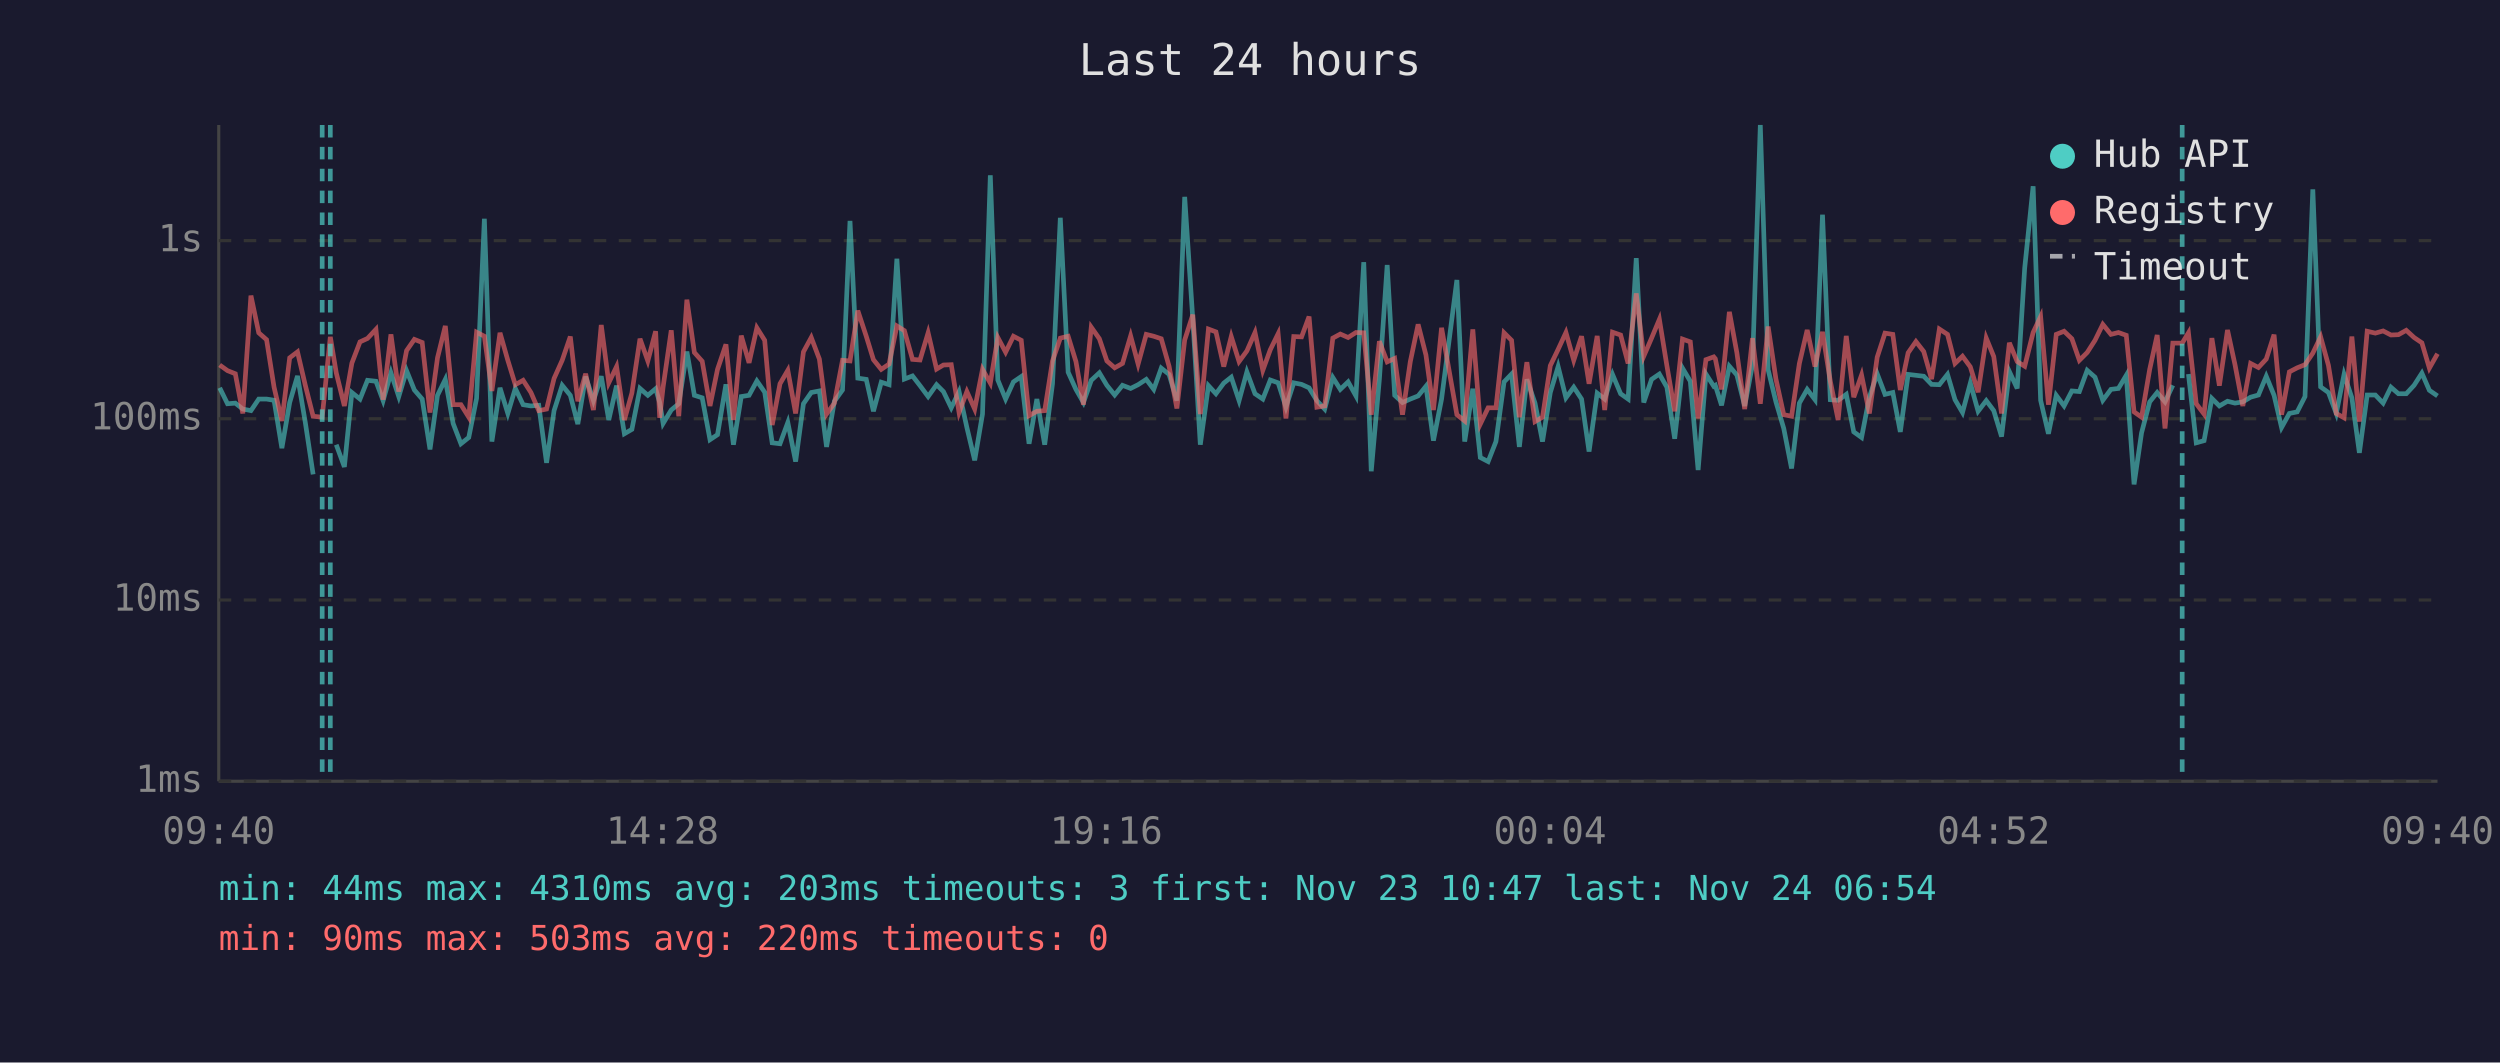
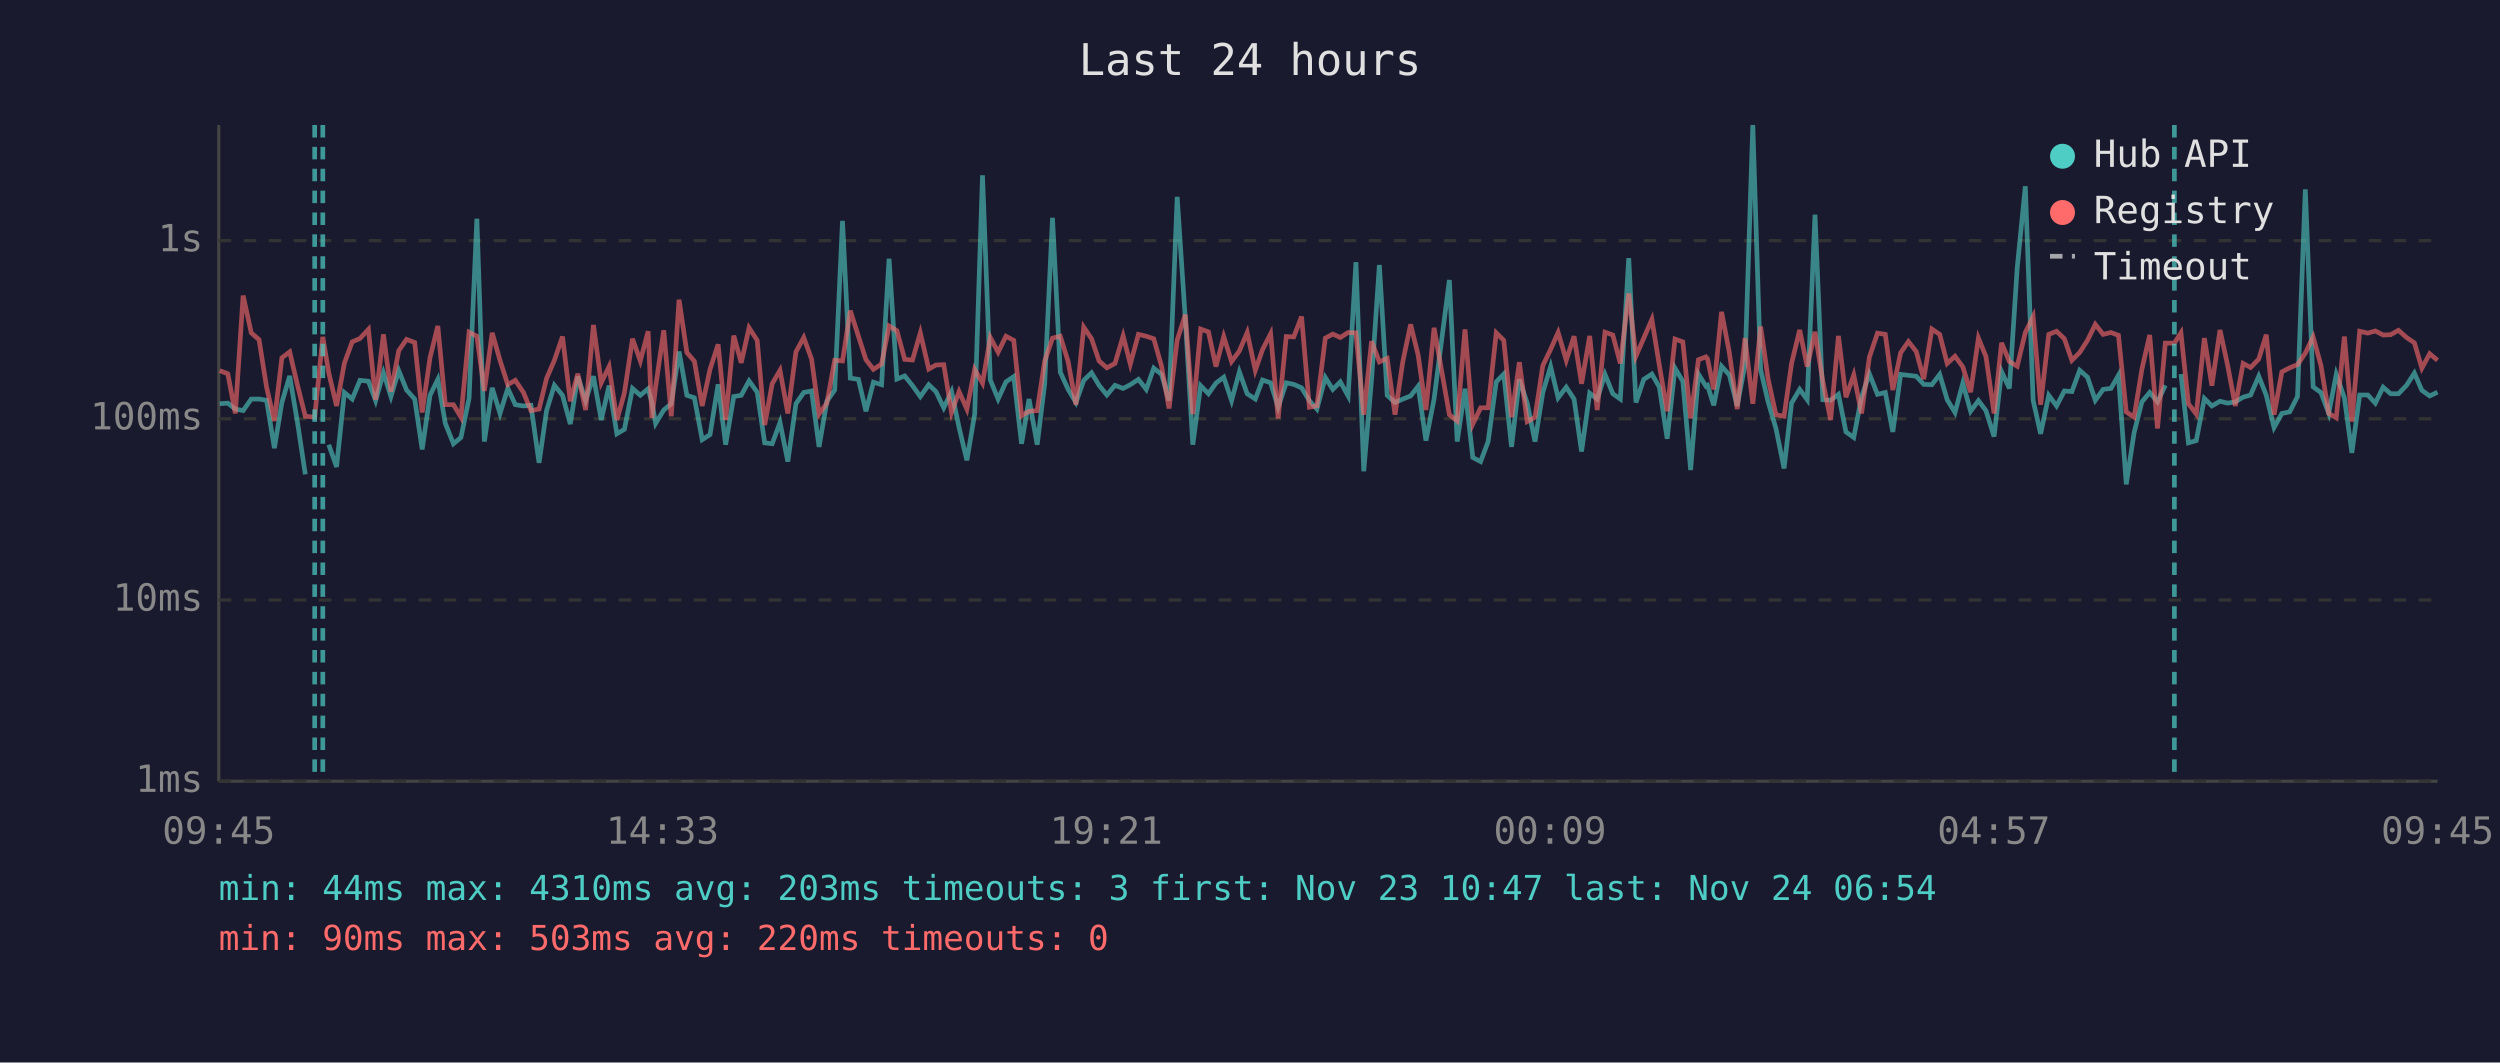
<svg xmlns="http://www.w3.org/2000/svg" viewBox="0 0 800 340" font-family="monospace" font-size="12">
  <rect width="800" height="340" fill="#1a1a2e" />
  <text x="400" y="24" fill="#e0e0e0" font-size="14" text-anchor="middle">Last 24 hours</text>
  <line x1="70" y1="40" x2="70" y2="250" stroke="#444" stroke-width="1" />
  <line x1="70" y1="250" x2="780" y2="250" stroke="#444" stroke-width="1" />
  <line x1="70" y1="250" x2="780" y2="250" stroke="#333" stroke-width="1" stroke-dasharray="4" />
  <text x="65" y="250" fill="#888" text-anchor="end" dominant-baseline="middle">1ms</text>
  <line x1="70" y1="192" x2="780" y2="192" stroke="#333" stroke-width="1" stroke-dasharray="4" />
  <text x="65" y="192" fill="#888" text-anchor="end" dominant-baseline="middle">10ms</text>
  <line x1="70" y1="134" x2="780" y2="134" stroke="#333" stroke-width="1" stroke-dasharray="4" />
  <text x="65" y="134" fill="#888" text-anchor="end" dominant-baseline="middle">100ms</text>
  <line x1="70" y1="77" x2="780" y2="77" stroke="#333" stroke-width="1" stroke-dasharray="4" />
  <text x="65" y="77" fill="#888" text-anchor="end" dominant-baseline="middle">1s</text>
-   <text x="70" y="270" fill="#888" text-anchor="middle">09:40</text>
-   <text x="212" y="270" fill="#888" text-anchor="middle">14:28</text>
-   <text x="354" y="270" fill="#888" text-anchor="middle">19:16</text>
-   <text x="496" y="270" fill="#888" text-anchor="middle">00:04</text>
-   <text x="638" y="270" fill="#888" text-anchor="middle">04:52</text>
-   <text x="780" y="270" fill="#888" text-anchor="middle">09:40</text>
-   <polyline points="70.3,124.1 72.8,129.2 75.3,129.0 77.7,130.9 80.3,131.4 82.8,127.7 85.3,127.7 87.7,128.1 90.2,143.4 92.7,128.8 95.2,120.3 97.7,135.2 100.2,151.8" fill="none" stroke="#4ecdc4" stroke-width="1.5" opacity="0.6" />
-   <polyline points="107.6,142.3 110.2,149.4 112.6,125.6 115.2,127.7 117.6,121.7 120.3,122.0 122.6,128.2 125.1,119.3 127.6,126.9 130.1,118.6 132.6,124.8 135.1,127.7 137.6,143.8 140.0,126.5 142.5,121.4 145.0,135.5 147.5,142.0 150.0,140.0 152.5,127.5 155.0,70.0 157.4,141.3 160.0,124.1 162.5,132.3 164.9,124.3 167.4,129.5 169.9,129.9 172.4,129.7 174.9,148.1 177.3,131.4 179.9,123.3 182.5,126.5 184.9,135.7 187.4,120.5 189.9,128.2 192.4,120.4 194.8,134.4 197.3,123.4 199.8,138.8 202.2,137.4 204.8,124.3 207.3,126.5 209.8,124.4 211.1,128.8 212.2,135.5 214.8,131.2 217.2,129.2 219.8,112.5 222.2,126.5 224.7,127.3 227.2,140.7 229.6,139.1 232.3,123.0 234.7,142.3 237.2,126.9 239.7,126.5 242.2,121.9 244.7,125.5 247.1,141.7 249.6,142.0 252.1,135.2 254.6,147.7 257.1,129.2 259.6,125.6 262.2,125.1 264.5,143.0 267.0,128.4 269.6,124.8 272.0,70.7 274.5,121.0 277.2,121.4 279.5,131.6 282.0,122.3 284.5,123.1 287.0,82.8 289.4,121.3 292.0,120.3 294.4,123.4 297.0,126.9 299.7,123.1 301.9,125.3 304.4,130.5 306.9,125.3 309.4,136.8 311.9,147.3 314.4,132.5 316.9,56.1 319.3,121.6 321.8,127.7 324.3,122.2 326.8,120.5 329.3,142.0 331.8,127.7 334.3,142.3 336.8,122.8 339.3,69.7 341.8,119.1 344.3,124.6 346.7,128.8 349.2,121.7 351.8,119.3 354.2,123.3 356.7,126.4 359.2,123.3 361.8,124.3 364.2,123.1 366.8,121.4 369.2,124.6 371.6,117.8 374.1,119.8 376.6,128.2 379.1,63.0 381.7,102.2 384.1,142.3 386.7,123.4 389.1,126.0 391.6,122.6 394.0,120.7 396.5,128.2 399.0,119.0 401.6,126.0 404.1,127.7 406.5,121.6 409.0,122.5 411.5,130.3 414.0,122.5 416.5,123.0 418.9,124.1 421.4,128.2 423.9,130.9 426.5,120.8 428.9,124.6 431.4,122.2 433.9,126.7 436.4,83.9 438.8,150.8 441.4,121.4 443.9,84.8 446.3,126.5 448.8,128.8 451.3,127.7 453.8,126.7 456.3,123.6 458.7,141.0 461.3,127.7 466.2,89.6 468.7,141.3 471.3,124.4 473.7,146.4 476.2,147.7 478.7,141.3 481.3,122.2 483.7,119.7 486.2,143.0 488.6,121.4 491.2,129.0 493.6,141.3 496.1,125.6 498.6,117.3 501.1,127.3 503.6,123.9 506.1,127.7 508.5,144.5 511.1,125.8 513.5,127.7 516.0,119.8 518.6,126.0 521.0,127.7 523.6,82.6 526.0,128.8 528.5,121.4 531.0,119.7 533.4,123.9 535.9,140.4 538.4,117.8 540.9,122.0 543.4,150.4 545.9,119.7 548.4,123.6 548.9,123.3 550.9,129.7 553.4,117.2 555.8,120.0 558.3,129.9 560.8,116.7 563.3,40.0 565.8,118.3 568.3,128.6 570.8,137.1 573.3,149.9 575.8,129.0 578.3,124.6 580.8,127.9 583.2,68.7 585.7,127.9 588.2,128.1 590.8,126.2 593.2,138.2 595.7,140.0 598.2,127.1 600.7,119.6 603.2,126.2 605.7,125.6 608.1,138.2 610.6,119.8 613.1,120.1 615.6,120.4 618.1,123.0 620.6,123.1 623.2,119.8 625.6,127.9 628.0,132.0 630.5,122.6 633.0,131.6 635.6,128.2 638.0,131.4 640.5,139.7 643.0,118.9 645.5,124.3 647.9,85.8 650.6,59.6 653.0,128.1 655.5,138.8 658.0,126.5 660.5,129.9 663.0,125.1 665.4,125.3 667.9,118.5 670.4,120.7 672.9,128.1 675.5,124.6 677.9,124.3 680.4,120.1 682.9,155.0 685.3,138.5 687.9,128.6 690.3,125.6 692.8,128.6 695.3,123.3" fill="none" stroke="#4ecdc4" stroke-width="1.5" opacity="0.6" />
-   <polyline points="700.3,119.7 702.8,141.7 705.3,141.0 707.8,127.5 710.2,129.9 712.8,128.4 715.2,129.0 717.7,128.6 720.2,127.1 722.7,126.4 725.2,120.4 727.7,126.5 730.1,136.8 732.6,132.3 735.1,131.8 737.6,126.9 740.1,60.6 742.6,123.8 745.1,125.6 747.6,132.3 750.1,119.8 752.6,127.3 755.0,144.9 757.5,126.4 760.1,126.4 762.6,129.0 765.1,123.9 767.5,126.0 770.0,126.0 772.5,123.3 775.0,119.4 777.4,124.9 780.0,126.7" fill="none" stroke="#4ecdc4" stroke-width="1.5" opacity="0.6" />
-   <polyline points="70.3,116.8 72.8,118.6 75.3,119.6 77.7,132.3 80.3,94.6 82.8,106.5 85.3,108.7 87.7,123.9 90.2,134.7 92.7,114.5 95.2,112.6 97.7,123.3 100.2,133.2 103.1,133.5 105.7,107.8 107.6,119.3 110.2,129.9 112.6,116.2 115.2,109.4 117.6,108.3 120.3,105.4 122.6,127.9 125.1,107.0 127.6,125.3 130.1,112.2 132.6,108.6 135.1,109.6 137.6,132.0 140.0,114.5 142.5,104.3 145.0,129.5 147.5,129.5 150.0,133.5 152.5,106.3 155.0,107.6 157.4,125.1 160.0,106.5 162.5,115.3 164.9,123.1 167.4,121.7 169.9,125.6 172.4,131.4 174.9,130.9 177.3,121.1 179.9,115.3 182.5,107.7 184.9,128.4 187.4,119.6 189.9,131.2 192.4,104.0 194.8,122.5 197.3,117.3 199.8,134.4 202.2,125.8 204.8,108.4 207.3,115.5 209.8,106.0 211.1,133.7 212.2,123.8 214.8,105.7 217.2,133.2 219.8,95.9 222.2,112.8 224.7,115.6 227.2,129.9 229.6,118.2 232.3,110.2 234.7,134.4 237.2,107.4 239.7,116.1 242.2,104.9 244.7,108.9 247.1,136.0 249.6,122.8 252.1,118.5 254.6,132.3 257.1,112.6 259.6,108.0 262.2,114.9 264.5,132.5 267.0,129.0 269.6,115.3 272.0,115.5 274.5,99.4 277.2,107.6 279.5,115.1 282.0,118.2 284.5,116.5 287.0,104.3 289.4,105.8 292.0,115.0 294.4,115.2 297.0,106.5 299.7,118.1 301.9,116.8 304.4,116.7 306.9,132.0 309.4,125.3 311.9,130.9 314.4,118.2 316.9,122.6 319.3,108.0 321.8,112.7 324.3,107.6 326.8,108.9 329.3,133.0 331.8,131.6 334.3,131.4 336.8,115.5 339.3,108.2 341.8,107.6 344.3,115.7 346.7,129.5 349.2,104.7 351.8,108.4 354.2,115.5 356.7,117.7 359.2,116.3 361.8,107.5 364.2,116.5 366.8,107.0 369.2,107.6 371.6,108.4 374.1,117.2 376.6,130.7 379.1,108.8 381.7,100.7 384.1,132.5 386.7,105.3 389.1,106.2 391.6,117.3 394.0,107.7 396.5,115.7 399.0,112.3 401.6,106.4 404.1,118.5 406.5,111.9 409.0,106.8 411.5,133.9 414.0,107.7 416.5,107.8 418.9,101.3 421.4,130.3 423.9,129.9 426.5,108.2 428.9,106.9 431.4,108.0 433.9,106.4 436.4,106.5 438.8,132.7 441.4,109.2 443.9,115.8 446.3,114.7 448.8,132.7 451.3,115.7 453.8,103.8 456.3,113.6 458.7,131.2 461.3,104.9 466.2,132.7 468.7,134.7 471.3,105.4 473.7,135.7 476.2,130.5 478.7,130.5 481.3,106.5 483.7,108.9 486.2,133.5 488.6,115.9 491.2,134.9 493.6,133.5 496.1,117.0 498.6,111.8 501.1,106.4 503.6,115.3 506.1,107.6 508.5,122.8 511.1,107.5 513.5,131.2 516.0,106.3 518.6,107.2 521.0,116.3 523.6,93.9 526.0,114.0 528.5,108.2 531.0,102.2 533.4,117.0 535.9,131.6 538.4,108.5 540.9,109.4 543.4,133.9 545.9,115.1 548.4,114.2 548.9,114.8 550.9,124.6 553.4,99.8 555.8,112.9 558.3,130.9 560.8,108.2 563.3,129.2 565.8,104.5 568.3,121.3 570.8,132.7 573.3,133.2 575.8,116.3 578.3,105.6 580.8,117.3 583.2,106.2 585.7,122.0 588.2,134.4 590.8,107.5 593.2,127.1 595.7,120.0 598.2,132.3 600.7,114.3 603.2,106.6 605.7,107.0 608.1,124.8 610.6,112.9 613.1,109.3 615.6,112.5 618.1,121.3 620.6,105.3 623.2,107.0 625.6,116.3 628.0,114.0 630.5,117.4 633.0,125.5 635.6,108.2 638.0,114.1 640.5,132.3 643.0,109.7 645.5,115.7 647.9,117.2 650.6,106.4 653.0,101.3 655.5,129.5 658.0,107.0 660.5,106.0 663.0,108.4 665.4,115.3 667.9,112.8 670.4,108.9 672.9,103.8 675.5,107.0 677.9,106.4 680.4,107.3 682.9,131.8 685.3,133.5 687.9,118.2 690.3,107.2 692.8,137.1 695.3,109.8 698.3,109.8 700.3,106.5 702.8,129.2 705.3,132.5 707.8,108.2 710.2,123.4 712.8,105.6 715.2,116.7 717.7,129.9 720.2,116.3 722.7,117.6 725.2,114.9 727.7,107.1 730.1,132.7 732.6,119.0 735.1,117.7 737.6,116.7 740.1,113.0 742.6,107.8 745.1,116.9 747.6,132.3 750.1,133.7 752.6,107.7 755.0,134.9 757.5,106.0 760.1,106.6 762.6,105.9 765.1,107.2 767.5,107.1 770.0,105.7 772.5,108.0 775.0,109.7 777.4,117.8 780.0,113.2" fill="none" stroke="#ff6b6b" stroke-width="1.5" opacity="0.6" />
-   <line x1="103.1" y1="40" x2="103.1" y2="250" stroke="#4ecdc4" stroke-width="1.5" stroke-dasharray="4,3" opacity="0.7" />
-   <line x1="105.7" y1="40" x2="105.7" y2="250" stroke="#4ecdc4" stroke-width="1.5" stroke-dasharray="4,3" opacity="0.7" />
-   <line x1="698.3" y1="40" x2="698.3" y2="250" stroke="#4ecdc4" stroke-width="1.5" stroke-dasharray="4,3" opacity="0.7" />
+   <text x="70" y="270" fill="#888" text-anchor="middle">09:45</text>
+   <text x="212" y="270" fill="#888" text-anchor="middle">14:33</text>
+   <text x="354" y="270" fill="#888" text-anchor="middle">19:21</text>
+   <text x="496" y="270" fill="#888" text-anchor="middle">00:09</text>
+   <text x="638" y="270" fill="#888" text-anchor="middle">04:57</text>
+   <text x="780" y="270" fill="#888" text-anchor="middle">09:45</text>
+   <polyline points="70.3,129.2 72.9,129.0 75.3,130.9 77.8,131.4 80.4,127.7 82.9,127.7 85.3,128.1 87.8,143.4 90.2,128.8 92.7,120.3 95.2,135.2 97.7,151.8" fill="none" stroke="#4ecdc4" stroke-width="1.5" opacity="0.6" />
+   <polyline points="105.2,142.3 107.7,149.4 110.2,125.6 112.7,127.7 115.2,121.7 117.9,122.0 120.2,128.2 122.7,119.3 125.1,126.9 127.6,118.6 130.1,124.8 132.7,127.7 135.1,143.8 137.6,126.5 140.1,121.4 142.5,135.5 145.1,142.0 147.5,140.0 150.1,127.5 152.6,70.0 155.0,141.3 157.5,124.1 160.0,132.3 162.5,124.3 164.9,129.5 167.5,129.9 169.9,129.7 172.5,148.1 174.9,131.4 177.4,123.3 180.0,126.5 182.5,135.7 184.9,120.5 187.4,128.2 189.9,120.4 192.4,134.4 194.9,123.4 197.4,138.8 199.8,137.4 202.4,124.3 204.9,126.5 207.4,124.4 208.6,128.8 209.8,135.5 212.4,131.2 214.8,129.2 217.3,112.5 219.8,126.5 222.2,127.3 224.7,140.7 227.2,139.1 229.8,123.0 232.2,142.3 234.8,126.9 237.2,126.5 239.7,121.9 242.3,125.5 244.7,141.7 247.1,142.0 249.6,135.2 252.1,147.7 254.7,129.2 257.2,125.6 259.7,125.1 262.1,143.0 264.6,128.4 267.1,124.8 269.6,70.7 272.1,121.0 274.7,121.4 277.1,131.6 279.5,122.3 282.1,123.1 284.5,82.8 287.0,121.3 289.5,120.3 292.0,123.4 294.5,126.9 297.2,123.1 299.5,125.3 302.0,130.5 304.5,125.3 306.9,136.8 309.4,147.3 311.9,132.5 314.4,56.1 316.9,121.6 319.4,127.7 321.9,122.2 324.4,120.5 326.9,142.0 329.3,127.7 331.9,142.3 334.3,122.8 336.8,69.7 339.3,119.1 341.8,124.6 344.3,128.8 346.8,121.7 349.3,119.3 351.7,123.3 354.2,126.4 356.8,123.3 359.4,124.3 361.7,123.1 364.3,121.4 366.8,124.6 369.2,117.8 371.7,119.8 374.1,128.2 376.7,63.0 379.3,102.2 381.7,142.3 384.2,123.4 386.7,126.0 389.1,122.6 391.6,120.7 394.1,128.2 396.6,119.0 399.1,126.0 401.7,127.7 404.0,121.6 406.6,122.5 409.0,130.3 411.6,122.5 414.0,123.0 416.5,124.1 419.0,128.2 421.4,130.9 424.1,120.8 426.5,124.6 428.9,122.2 431.4,126.7 433.9,83.9 436.4,150.8 438.9,121.4 441.4,84.8 443.9,126.5 446.4,128.8 448.9,127.7 451.4,126.7 453.8,123.6 456.3,141.0 458.9,127.7 463.8,89.6 466.3,141.3 468.8,124.4 471.3,146.4 473.8,147.7 476.2,141.3 478.8,122.2 481.2,119.7 483.7,143.0 486.2,121.4 488.7,129.0 491.2,141.3 493.7,125.6 496.2,117.3 498.6,127.3 501.2,123.9 503.7,127.7 506.1,144.5 508.7,125.8 511.1,127.7 513.6,119.8 516.1,126.0 518.5,127.7 521.2,82.6 523.5,128.8 526.0,121.4 528.6,119.7 531.0,123.9 533.5,140.4 536.0,117.8 538.5,122.0 541.0,150.4 543.5,119.7 545.9,123.6 546.4,123.3 548.4,129.7 550.9,117.2 553.4,120.0 555.9,129.9 558.4,116.7 560.9,40.0 563.4,118.3 565.8,128.6 568.3,137.1 570.9,149.9 573.3,129.0 575.9,124.6 578.3,127.9 580.8,68.7 583.3,127.9 585.8,128.1 588.3,126.2 590.7,138.2 593.2,140.0 595.7,127.1 598.2,119.6 600.8,126.2 603.3,125.6 605.7,138.2 608.2,119.8 610.7,120.1 613.2,120.4 615.6,123.0 618.2,123.1 620.7,119.8 623.1,127.9 625.6,132.0 628.1,122.6 630.6,131.6 633.1,128.2 635.5,131.4 638.1,139.7 640.5,118.9 643.0,124.3 645.5,85.8 648.1,59.6 650.6,128.1 653.0,138.8 655.6,126.5 658.1,129.9 660.6,125.1 663.0,125.3 665.5,118.5 668.0,120.7 670.5,128.1 673.0,124.6 675.5,124.3 677.9,120.1 680.4,155.0 682.9,138.5 685.4,128.6 687.9,125.6 690.4,128.6 692.9,123.3" fill="none" stroke="#4ecdc4" stroke-width="1.5" opacity="0.6" />
+   <polyline points="697.9,119.7 700.3,141.7 702.8,141.0 705.4,127.5 707.8,129.9 710.4,128.4 712.8,129.0 715.3,128.6 717.8,127.1 720.2,126.4 722.8,120.4 725.2,126.5 727.7,136.8 730.2,132.3 732.7,131.8 735.2,126.9 737.7,60.6 740.2,123.8 742.7,125.6 745.2,132.3 747.6,119.8 750.2,127.3 752.6,144.9 755.1,126.4 757.7,126.4 760.1,129.0 762.6,123.9 765.0,126.0 767.5,126.0 770.1,123.3 772.6,119.4 775.0,124.9 777.5,126.7 780.0,125.5" fill="none" stroke="#4ecdc4" stroke-width="1.5" opacity="0.6" />
+   <polyline points="70.3,118.6 72.9,119.6 75.3,132.3 77.8,94.6 80.4,106.5 82.9,108.7 85.3,123.9 87.8,134.7 90.2,114.5 92.7,112.6 95.2,123.3 97.7,133.2 100.7,133.5 103.3,107.8 105.2,119.3 107.7,129.9 110.2,116.2 112.7,109.4 115.2,108.3 117.9,105.4 120.2,127.9 122.7,107.0 125.1,125.3 127.6,112.2 130.1,108.6 132.7,109.6 135.1,132.0 137.6,114.5 140.1,104.3 142.5,129.5 145.1,129.5 147.5,133.5 150.1,106.3 152.6,107.6 155.0,125.1 157.5,106.5 160.0,115.3 162.5,123.1 164.9,121.7 167.5,125.6 169.9,131.4 172.5,130.9 174.9,121.1 177.4,115.3 180.0,107.7 182.5,128.4 184.9,119.6 187.4,131.2 189.9,104.0 192.4,122.5 194.9,117.3 197.4,134.4 199.8,125.8 202.4,108.4 204.9,115.5 207.4,106.0 208.6,133.7 209.8,123.8 212.4,105.7 214.8,133.2 217.3,95.9 219.8,112.8 222.2,115.6 224.7,129.9 227.2,118.2 229.8,110.2 232.2,134.4 234.8,107.4 237.2,116.1 239.7,104.9 242.3,108.9 244.7,136.0 247.1,122.8 249.6,118.5 252.1,132.3 254.7,112.6 257.2,108.0 259.7,114.9 262.1,132.5 264.6,129.0 267.1,115.3 269.6,115.5 272.1,99.4 274.7,107.6 277.1,115.1 279.5,118.2 282.1,116.5 284.5,104.3 287.0,105.8 289.5,115.0 292.0,115.2 294.5,106.5 297.2,118.1 299.5,116.8 302.0,116.7 304.5,132.0 306.9,125.3 309.4,130.9 311.9,118.2 314.4,122.6 316.9,108.0 319.4,112.7 321.9,107.6 324.4,108.9 326.9,133.0 329.3,131.6 331.9,131.4 334.3,115.5 336.8,108.2 339.3,107.6 341.8,115.7 344.3,129.5 346.8,104.7 349.3,108.4 351.7,115.5 354.2,117.7 356.8,116.3 359.4,107.5 361.7,116.5 364.3,107.0 366.8,107.6 369.2,108.4 371.7,117.2 374.1,130.7 376.7,108.8 379.3,100.7 381.7,132.5 384.2,105.3 386.7,106.2 389.1,117.3 391.6,107.7 394.1,115.7 396.6,112.3 399.1,106.4 401.7,118.5 404.0,111.9 406.6,106.8 409.0,133.9 411.6,107.7 414.0,107.8 416.5,101.3 419.0,130.3 421.4,129.9 424.1,108.2 426.5,106.9 428.9,108.0 431.4,106.4 433.9,106.5 436.4,132.7 438.9,109.2 441.4,115.8 443.9,114.7 446.4,132.7 448.9,115.7 451.4,103.8 453.8,113.6 456.3,131.2 458.9,104.9 463.8,132.7 466.3,134.7 468.8,105.4 471.3,135.7 473.8,130.5 476.2,130.5 478.8,106.5 481.2,108.9 483.7,133.5 486.2,115.9 488.7,134.9 491.2,133.5 493.7,117.0 496.2,111.8 498.6,106.4 501.2,115.3 503.7,107.6 506.1,122.8 508.7,107.5 511.1,131.2 513.6,106.3 516.1,107.2 518.5,116.3 521.2,93.9 523.5,114.0 526.0,108.2 528.6,102.2 531.0,117.0 533.5,131.6 536.0,108.5 538.5,109.4 541.0,133.9 543.5,115.1 545.9,114.2 546.4,114.8 548.4,124.6 550.9,99.8 553.4,112.9 555.9,130.9 558.4,108.2 560.9,129.2 563.4,104.5 565.8,121.3 568.3,132.7 570.9,133.2 573.3,116.3 575.9,105.6 578.3,117.3 580.8,106.2 583.3,122.0 585.8,134.4 588.3,107.5 590.7,127.1 593.2,120.0 595.7,132.3 598.2,114.3 600.8,106.6 603.3,107.0 605.7,124.8 608.2,112.9 610.7,109.3 613.2,112.5 615.6,121.3 618.2,105.3 620.7,107.0 623.1,116.3 625.6,114.0 628.1,117.4 630.6,125.5 633.1,108.2 635.5,114.1 638.1,132.3 640.5,109.7 643.0,115.7 645.5,117.2 648.1,106.4 650.6,101.3 653.0,129.5 655.6,107.0 658.1,106.0 660.6,108.4 663.0,115.3 665.5,112.8 668.0,108.9 670.5,103.8 673.0,107.0 675.5,106.4 677.9,107.3 680.4,131.8 682.9,133.5 685.4,118.2 687.9,107.2 690.4,137.1 692.9,109.8 695.8,109.8 697.9,106.5 700.3,129.2 702.8,132.5 705.4,108.2 707.8,123.4 710.4,105.6 712.8,116.7 715.3,129.9 717.8,116.3 720.2,117.6 722.8,114.9 725.2,107.1 727.7,132.7 730.2,119.0 732.7,117.7 735.2,116.7 737.7,113.0 740.2,107.8 742.7,116.9 745.2,132.3 747.6,133.7 750.2,107.7 752.6,134.9 755.1,106.0 757.7,106.6 760.1,105.9 762.6,107.2 765.0,107.1 767.5,105.7 770.1,108.0 772.6,109.7 775.0,117.8 777.5,113.2 780.0,115.3" fill="none" stroke="#ff6b6b" stroke-width="1.5" opacity="0.6" />
+   <line x1="100.7" y1="40" x2="100.7" y2="250" stroke="#4ecdc4" stroke-width="1.5" stroke-dasharray="4,3" opacity="0.7" />
+   <line x1="103.3" y1="40" x2="103.3" y2="250" stroke="#4ecdc4" stroke-width="1.5" stroke-dasharray="4,3" opacity="0.7" />
+   <line x1="695.8" y1="40" x2="695.8" y2="250" stroke="#4ecdc4" stroke-width="1.5" stroke-dasharray="4,3" opacity="0.7" />
  <circle cx="660" cy="50" r="4" fill="#4ecdc4" />
  <text x="670" y="50" fill="#e0e0e0" dominant-baseline="middle">Hub API</text>
  <circle cx="660" cy="68" r="4" fill="#ff6b6b" />
  <text x="670" y="68" fill="#e0e0e0" dominant-baseline="middle">Registry</text>
  <line x1="656" y1="82" x2="664" y2="82" stroke="#e0e0e0" stroke-width="1.5" stroke-dasharray="4,3" opacity="0.7" />
  <text x="670" y="86" fill="#e0e0e0" dominant-baseline="middle">Timeout</text>
  <text x="70" y="288" fill="#4ecdc4" font-size="11">min: 44ms  max: 4310ms  avg: 203ms  timeouts: 3  first: Nov 23 10:47  last: Nov 24 06:54</text>
  <text x="70" y="304" fill="#ff6b6b" font-size="11">min: 90ms  max: 503ms  avg: 220ms  timeouts: 0</text>
</svg>
